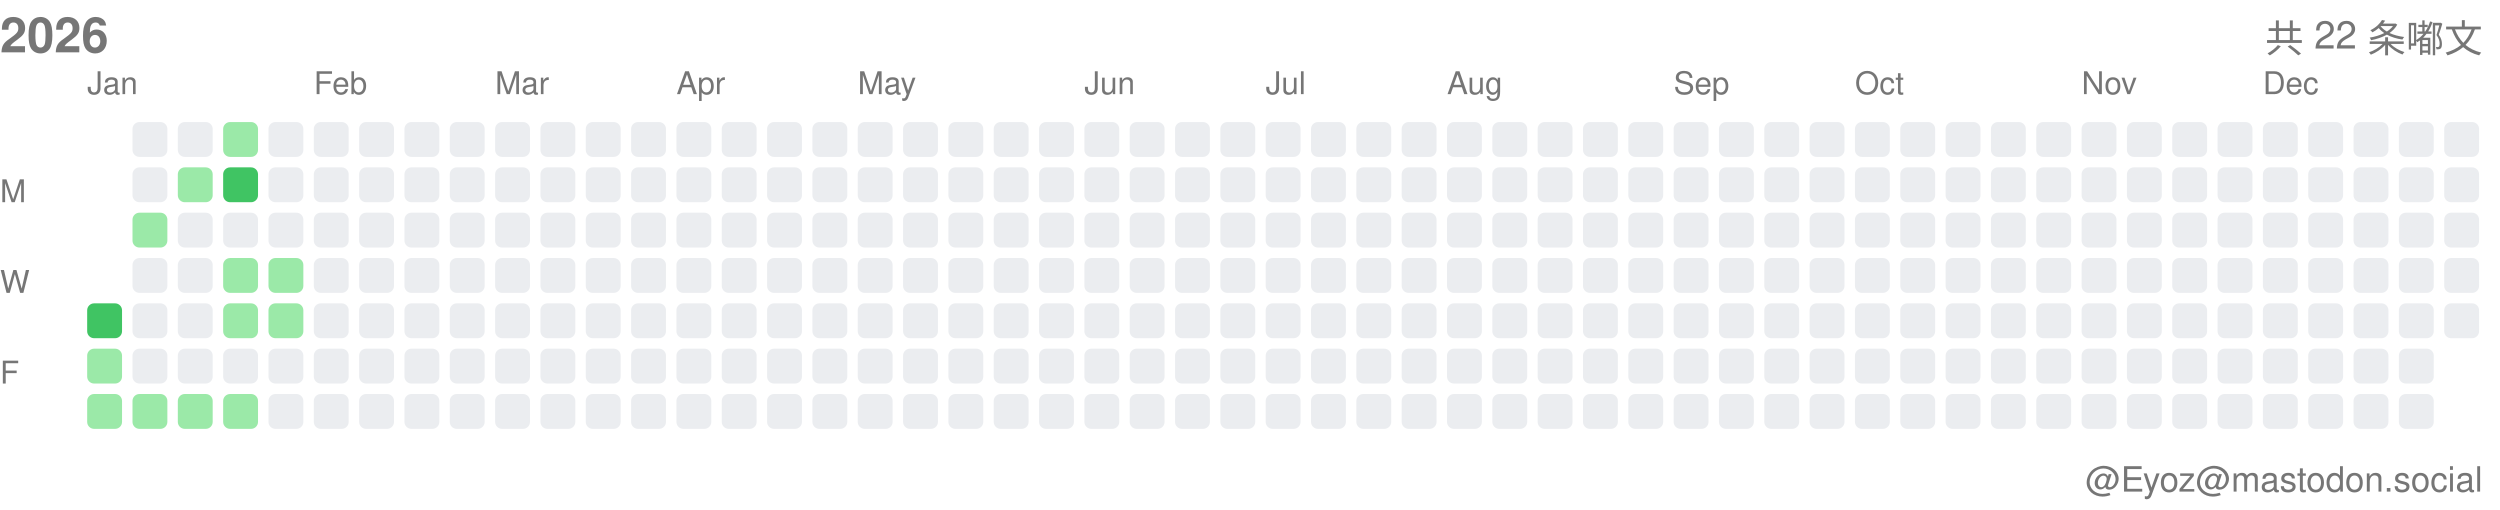
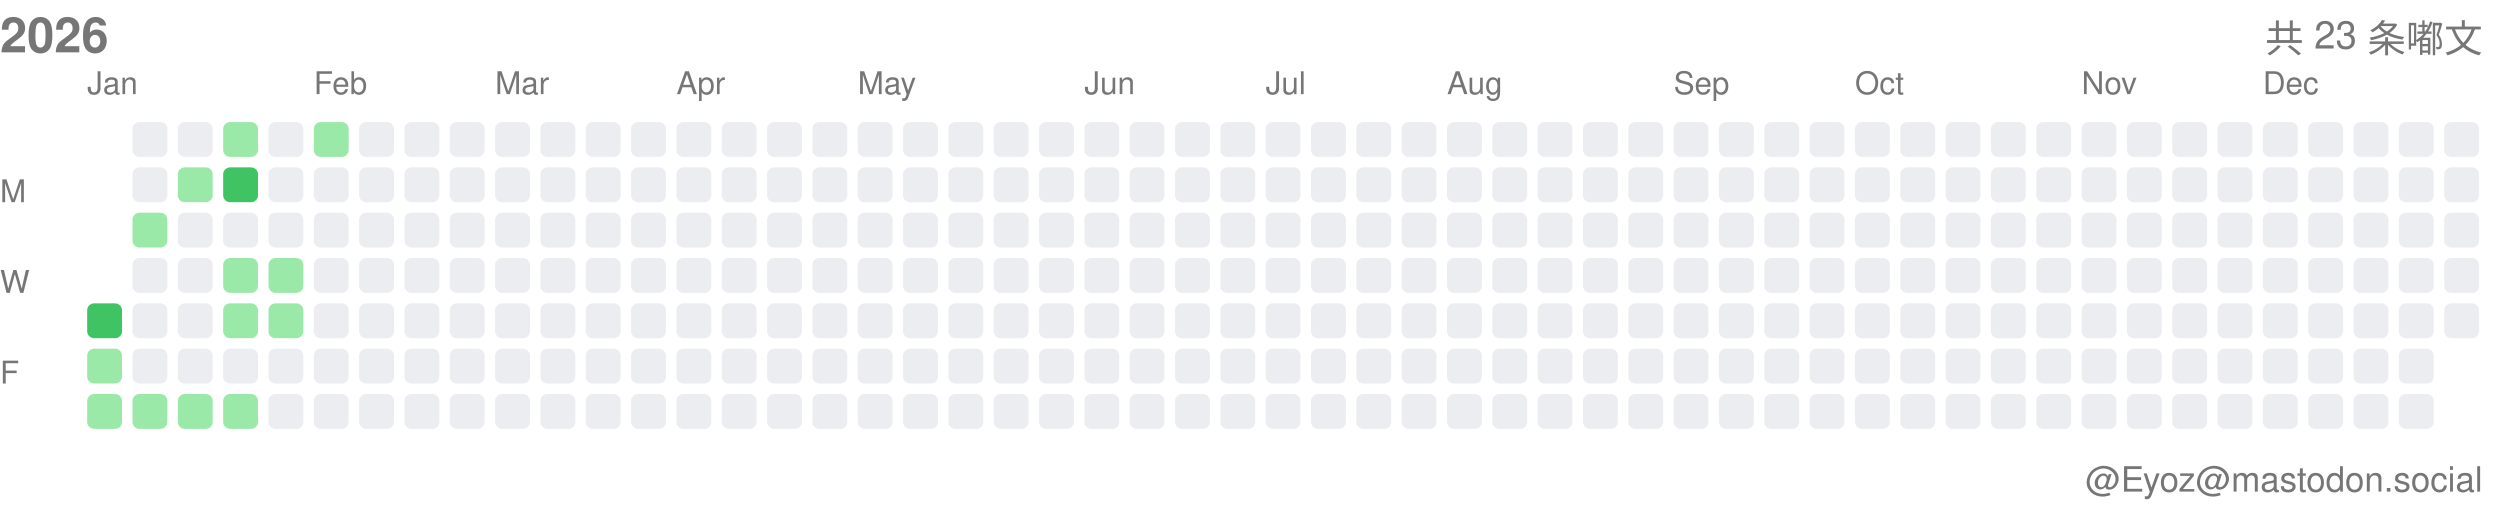
<svg xmlns="http://www.w3.org/2000/svg" width="717" height="146">
  <style>.month-label, .wday-label, .year-label, .total-label, .user-label { font-family: -apple-system, BlinkMacSystemFont, "Segoe UI", Helvetica, Arial, sans-serif, "Apple Color Emoji", "Segoe UI Emoji"; font-size: 9px; fill: #767676; } .year-label { font-size: 14px; font-weight: 600; } .total-label { font-size: 11px; font-weight: 500; } .user-label { font-size: 10px; }</style>
  <text x="0" y="15" class="year-label">2026</text>
-   <text x="712" y="15" class="total-label" text-anchor="end">共 22 条嘟文</text>
+   <text x="712" y="15" class="total-label" text-anchor="end">共 23 条嘟文</text>
  <text x="712" y="141" class="user-label" text-anchor="end">@Eyoz@mastodon.social</text>
  <text x="0" y="58" class="wday-label">M</text>
  <text x="0" y="84" class="wday-label">W</text>
  <text x="0" y="110" class="wday-label">F</text>
  <rect x="25" y="87" width="10" height="10" fill="#40c463" rx="2" ry="2" />
  <rect x="25" y="100" width="10" height="10" fill="#9be9a8" rx="2" ry="2" />
  <rect x="25" y="113" width="10" height="10" fill="#9be9a8" rx="2" ry="2" />
  <rect x="38" y="35" width="10" height="10" fill="#ebedf0" rx="2" ry="2" />
  <rect x="38" y="48" width="10" height="10" fill="#ebedf0" rx="2" ry="2" />
  <rect x="38" y="61" width="10" height="10" fill="#9be9a8" rx="2" ry="2" />
  <rect x="38" y="74" width="10" height="10" fill="#ebedf0" rx="2" ry="2" />
  <rect x="38" y="87" width="10" height="10" fill="#ebedf0" rx="2" ry="2" />
  <rect x="38" y="100" width="10" height="10" fill="#ebedf0" rx="2" ry="2" />
  <rect x="38" y="113" width="10" height="10" fill="#9be9a8" rx="2" ry="2" />
  <rect x="51" y="35" width="10" height="10" fill="#ebedf0" rx="2" ry="2" />
  <rect x="51" y="48" width="10" height="10" fill="#9be9a8" rx="2" ry="2" />
  <rect x="51" y="61" width="10" height="10" fill="#ebedf0" rx="2" ry="2" />
  <rect x="51" y="74" width="10" height="10" fill="#ebedf0" rx="2" ry="2" />
  <rect x="51" y="87" width="10" height="10" fill="#ebedf0" rx="2" ry="2" />
  <rect x="51" y="100" width="10" height="10" fill="#ebedf0" rx="2" ry="2" />
  <rect x="51" y="113" width="10" height="10" fill="#9be9a8" rx="2" ry="2" />
  <rect x="64" y="35" width="10" height="10" fill="#9be9a8" rx="2" ry="2" />
  <rect x="64" y="48" width="10" height="10" fill="#40c463" rx="2" ry="2" />
  <rect x="64" y="61" width="10" height="10" fill="#ebedf0" rx="2" ry="2" />
  <rect x="64" y="74" width="10" height="10" fill="#9be9a8" rx="2" ry="2" />
  <rect x="64" y="87" width="10" height="10" fill="#9be9a8" rx="2" ry="2" />
  <rect x="64" y="100" width="10" height="10" fill="#ebedf0" rx="2" ry="2" />
  <rect x="64" y="113" width="10" height="10" fill="#9be9a8" rx="2" ry="2" />
  <rect x="77" y="35" width="10" height="10" fill="#ebedf0" rx="2" ry="2" />
  <rect x="77" y="48" width="10" height="10" fill="#ebedf0" rx="2" ry="2" />
  <rect x="77" y="61" width="10" height="10" fill="#ebedf0" rx="2" ry="2" />
  <rect x="77" y="74" width="10" height="10" fill="#9be9a8" rx="2" ry="2" />
  <rect x="77" y="87" width="10" height="10" fill="#9be9a8" rx="2" ry="2" />
  <rect x="77" y="100" width="10" height="10" fill="#ebedf0" rx="2" ry="2" />
  <rect x="77" y="113" width="10" height="10" fill="#ebedf0" rx="2" ry="2" />
-   <rect x="90" y="35" width="10" height="10" fill="#ebedf0" rx="2" ry="2" />
+   <rect x="90" y="35" width="10" height="10" fill="#9be9a8" rx="2" ry="2" />
  <rect x="90" y="48" width="10" height="10" fill="#ebedf0" rx="2" ry="2" />
  <rect x="90" y="61" width="10" height="10" fill="#ebedf0" rx="2" ry="2" />
  <rect x="90" y="74" width="10" height="10" fill="#ebedf0" rx="2" ry="2" />
  <rect x="90" y="87" width="10" height="10" fill="#ebedf0" rx="2" ry="2" />
  <rect x="90" y="100" width="10" height="10" fill="#ebedf0" rx="2" ry="2" />
  <rect x="90" y="113" width="10" height="10" fill="#ebedf0" rx="2" ry="2" />
  <rect x="103" y="35" width="10" height="10" fill="#ebedf0" rx="2" ry="2" />
  <rect x="103" y="48" width="10" height="10" fill="#ebedf0" rx="2" ry="2" />
  <rect x="103" y="61" width="10" height="10" fill="#ebedf0" rx="2" ry="2" />
  <rect x="103" y="74" width="10" height="10" fill="#ebedf0" rx="2" ry="2" />
  <rect x="103" y="87" width="10" height="10" fill="#ebedf0" rx="2" ry="2" />
  <rect x="103" y="100" width="10" height="10" fill="#ebedf0" rx="2" ry="2" />
  <rect x="103" y="113" width="10" height="10" fill="#ebedf0" rx="2" ry="2" />
  <rect x="116" y="35" width="10" height="10" fill="#ebedf0" rx="2" ry="2" />
  <rect x="116" y="48" width="10" height="10" fill="#ebedf0" rx="2" ry="2" />
  <rect x="116" y="61" width="10" height="10" fill="#ebedf0" rx="2" ry="2" />
  <rect x="116" y="74" width="10" height="10" fill="#ebedf0" rx="2" ry="2" />
  <rect x="116" y="87" width="10" height="10" fill="#ebedf0" rx="2" ry="2" />
  <rect x="116" y="100" width="10" height="10" fill="#ebedf0" rx="2" ry="2" />
  <rect x="116" y="113" width="10" height="10" fill="#ebedf0" rx="2" ry="2" />
  <rect x="129" y="35" width="10" height="10" fill="#ebedf0" rx="2" ry="2" />
  <rect x="129" y="48" width="10" height="10" fill="#ebedf0" rx="2" ry="2" />
  <rect x="129" y="61" width="10" height="10" fill="#ebedf0" rx="2" ry="2" />
  <rect x="129" y="74" width="10" height="10" fill="#ebedf0" rx="2" ry="2" />
  <rect x="129" y="87" width="10" height="10" fill="#ebedf0" rx="2" ry="2" />
  <rect x="129" y="100" width="10" height="10" fill="#ebedf0" rx="2" ry="2" />
  <rect x="129" y="113" width="10" height="10" fill="#ebedf0" rx="2" ry="2" />
  <rect x="142" y="35" width="10" height="10" fill="#ebedf0" rx="2" ry="2" />
  <rect x="142" y="48" width="10" height="10" fill="#ebedf0" rx="2" ry="2" />
  <rect x="142" y="61" width="10" height="10" fill="#ebedf0" rx="2" ry="2" />
  <rect x="142" y="74" width="10" height="10" fill="#ebedf0" rx="2" ry="2" />
  <rect x="142" y="87" width="10" height="10" fill="#ebedf0" rx="2" ry="2" />
  <rect x="142" y="100" width="10" height="10" fill="#ebedf0" rx="2" ry="2" />
  <rect x="142" y="113" width="10" height="10" fill="#ebedf0" rx="2" ry="2" />
  <rect x="155" y="35" width="10" height="10" fill="#ebedf0" rx="2" ry="2" />
  <rect x="155" y="48" width="10" height="10" fill="#ebedf0" rx="2" ry="2" />
  <rect x="155" y="61" width="10" height="10" fill="#ebedf0" rx="2" ry="2" />
  <rect x="155" y="74" width="10" height="10" fill="#ebedf0" rx="2" ry="2" />
  <rect x="155" y="87" width="10" height="10" fill="#ebedf0" rx="2" ry="2" />
  <rect x="155" y="100" width="10" height="10" fill="#ebedf0" rx="2" ry="2" />
  <rect x="155" y="113" width="10" height="10" fill="#ebedf0" rx="2" ry="2" />
  <rect x="168" y="35" width="10" height="10" fill="#ebedf0" rx="2" ry="2" />
  <rect x="168" y="48" width="10" height="10" fill="#ebedf0" rx="2" ry="2" />
  <rect x="168" y="61" width="10" height="10" fill="#ebedf0" rx="2" ry="2" />
  <rect x="168" y="74" width="10" height="10" fill="#ebedf0" rx="2" ry="2" />
  <rect x="168" y="87" width="10" height="10" fill="#ebedf0" rx="2" ry="2" />
  <rect x="168" y="100" width="10" height="10" fill="#ebedf0" rx="2" ry="2" />
  <rect x="168" y="113" width="10" height="10" fill="#ebedf0" rx="2" ry="2" />
  <rect x="181" y="35" width="10" height="10" fill="#ebedf0" rx="2" ry="2" />
  <rect x="181" y="48" width="10" height="10" fill="#ebedf0" rx="2" ry="2" />
  <rect x="181" y="61" width="10" height="10" fill="#ebedf0" rx="2" ry="2" />
  <rect x="181" y="74" width="10" height="10" fill="#ebedf0" rx="2" ry="2" />
  <rect x="181" y="87" width="10" height="10" fill="#ebedf0" rx="2" ry="2" />
  <rect x="181" y="100" width="10" height="10" fill="#ebedf0" rx="2" ry="2" />
  <rect x="181" y="113" width="10" height="10" fill="#ebedf0" rx="2" ry="2" />
  <rect x="194" y="35" width="10" height="10" fill="#ebedf0" rx="2" ry="2" />
  <rect x="194" y="48" width="10" height="10" fill="#ebedf0" rx="2" ry="2" />
  <rect x="194" y="61" width="10" height="10" fill="#ebedf0" rx="2" ry="2" />
  <rect x="194" y="74" width="10" height="10" fill="#ebedf0" rx="2" ry="2" />
  <rect x="194" y="87" width="10" height="10" fill="#ebedf0" rx="2" ry="2" />
  <rect x="194" y="100" width="10" height="10" fill="#ebedf0" rx="2" ry="2" />
  <rect x="194" y="113" width="10" height="10" fill="#ebedf0" rx="2" ry="2" />
  <rect x="207" y="35" width="10" height="10" fill="#ebedf0" rx="2" ry="2" />
  <rect x="207" y="48" width="10" height="10" fill="#ebedf0" rx="2" ry="2" />
  <rect x="207" y="61" width="10" height="10" fill="#ebedf0" rx="2" ry="2" />
  <rect x="207" y="74" width="10" height="10" fill="#ebedf0" rx="2" ry="2" />
  <rect x="207" y="87" width="10" height="10" fill="#ebedf0" rx="2" ry="2" />
  <rect x="207" y="100" width="10" height="10" fill="#ebedf0" rx="2" ry="2" />
  <rect x="207" y="113" width="10" height="10" fill="#ebedf0" rx="2" ry="2" />
  <rect x="220" y="35" width="10" height="10" fill="#ebedf0" rx="2" ry="2" />
  <rect x="220" y="48" width="10" height="10" fill="#ebedf0" rx="2" ry="2" />
  <rect x="220" y="61" width="10" height="10" fill="#ebedf0" rx="2" ry="2" />
  <rect x="220" y="74" width="10" height="10" fill="#ebedf0" rx="2" ry="2" />
  <rect x="220" y="87" width="10" height="10" fill="#ebedf0" rx="2" ry="2" />
  <rect x="220" y="100" width="10" height="10" fill="#ebedf0" rx="2" ry="2" />
  <rect x="220" y="113" width="10" height="10" fill="#ebedf0" rx="2" ry="2" />
  <rect x="233" y="35" width="10" height="10" fill="#ebedf0" rx="2" ry="2" />
  <rect x="233" y="48" width="10" height="10" fill="#ebedf0" rx="2" ry="2" />
  <rect x="233" y="61" width="10" height="10" fill="#ebedf0" rx="2" ry="2" />
  <rect x="233" y="74" width="10" height="10" fill="#ebedf0" rx="2" ry="2" />
  <rect x="233" y="87" width="10" height="10" fill="#ebedf0" rx="2" ry="2" />
  <rect x="233" y="100" width="10" height="10" fill="#ebedf0" rx="2" ry="2" />
  <rect x="233" y="113" width="10" height="10" fill="#ebedf0" rx="2" ry="2" />
  <rect x="246" y="35" width="10" height="10" fill="#ebedf0" rx="2" ry="2" />
  <rect x="246" y="48" width="10" height="10" fill="#ebedf0" rx="2" ry="2" />
  <rect x="246" y="61" width="10" height="10" fill="#ebedf0" rx="2" ry="2" />
  <rect x="246" y="74" width="10" height="10" fill="#ebedf0" rx="2" ry="2" />
  <rect x="246" y="87" width="10" height="10" fill="#ebedf0" rx="2" ry="2" />
  <rect x="246" y="100" width="10" height="10" fill="#ebedf0" rx="2" ry="2" />
  <rect x="246" y="113" width="10" height="10" fill="#ebedf0" rx="2" ry="2" />
  <rect x="259" y="35" width="10" height="10" fill="#ebedf0" rx="2" ry="2" />
  <rect x="259" y="48" width="10" height="10" fill="#ebedf0" rx="2" ry="2" />
  <rect x="259" y="61" width="10" height="10" fill="#ebedf0" rx="2" ry="2" />
  <rect x="259" y="74" width="10" height="10" fill="#ebedf0" rx="2" ry="2" />
  <rect x="259" y="87" width="10" height="10" fill="#ebedf0" rx="2" ry="2" />
  <rect x="259" y="100" width="10" height="10" fill="#ebedf0" rx="2" ry="2" />
  <rect x="259" y="113" width="10" height="10" fill="#ebedf0" rx="2" ry="2" />
  <rect x="272" y="35" width="10" height="10" fill="#ebedf0" rx="2" ry="2" />
  <rect x="272" y="48" width="10" height="10" fill="#ebedf0" rx="2" ry="2" />
  <rect x="272" y="61" width="10" height="10" fill="#ebedf0" rx="2" ry="2" />
  <rect x="272" y="74" width="10" height="10" fill="#ebedf0" rx="2" ry="2" />
  <rect x="272" y="87" width="10" height="10" fill="#ebedf0" rx="2" ry="2" />
  <rect x="272" y="100" width="10" height="10" fill="#ebedf0" rx="2" ry="2" />
  <rect x="272" y="113" width="10" height="10" fill="#ebedf0" rx="2" ry="2" />
  <rect x="285" y="35" width="10" height="10" fill="#ebedf0" rx="2" ry="2" />
  <rect x="285" y="48" width="10" height="10" fill="#ebedf0" rx="2" ry="2" />
  <rect x="285" y="61" width="10" height="10" fill="#ebedf0" rx="2" ry="2" />
  <rect x="285" y="74" width="10" height="10" fill="#ebedf0" rx="2" ry="2" />
  <rect x="285" y="87" width="10" height="10" fill="#ebedf0" rx="2" ry="2" />
  <rect x="285" y="100" width="10" height="10" fill="#ebedf0" rx="2" ry="2" />
  <rect x="285" y="113" width="10" height="10" fill="#ebedf0" rx="2" ry="2" />
  <rect x="298" y="35" width="10" height="10" fill="#ebedf0" rx="2" ry="2" />
  <rect x="298" y="48" width="10" height="10" fill="#ebedf0" rx="2" ry="2" />
  <rect x="298" y="61" width="10" height="10" fill="#ebedf0" rx="2" ry="2" />
  <rect x="298" y="74" width="10" height="10" fill="#ebedf0" rx="2" ry="2" />
  <rect x="298" y="87" width="10" height="10" fill="#ebedf0" rx="2" ry="2" />
  <rect x="298" y="100" width="10" height="10" fill="#ebedf0" rx="2" ry="2" />
  <rect x="298" y="113" width="10" height="10" fill="#ebedf0" rx="2" ry="2" />
  <rect x="311" y="35" width="10" height="10" fill="#ebedf0" rx="2" ry="2" />
  <rect x="311" y="48" width="10" height="10" fill="#ebedf0" rx="2" ry="2" />
  <rect x="311" y="61" width="10" height="10" fill="#ebedf0" rx="2" ry="2" />
  <rect x="311" y="74" width="10" height="10" fill="#ebedf0" rx="2" ry="2" />
  <rect x="311" y="87" width="10" height="10" fill="#ebedf0" rx="2" ry="2" />
  <rect x="311" y="100" width="10" height="10" fill="#ebedf0" rx="2" ry="2" />
  <rect x="311" y="113" width="10" height="10" fill="#ebedf0" rx="2" ry="2" />
  <rect x="324" y="35" width="10" height="10" fill="#ebedf0" rx="2" ry="2" />
  <rect x="324" y="48" width="10" height="10" fill="#ebedf0" rx="2" ry="2" />
  <rect x="324" y="61" width="10" height="10" fill="#ebedf0" rx="2" ry="2" />
  <rect x="324" y="74" width="10" height="10" fill="#ebedf0" rx="2" ry="2" />
  <rect x="324" y="87" width="10" height="10" fill="#ebedf0" rx="2" ry="2" />
  <rect x="324" y="100" width="10" height="10" fill="#ebedf0" rx="2" ry="2" />
  <rect x="324" y="113" width="10" height="10" fill="#ebedf0" rx="2" ry="2" />
  <rect x="337" y="35" width="10" height="10" fill="#ebedf0" rx="2" ry="2" />
  <rect x="337" y="48" width="10" height="10" fill="#ebedf0" rx="2" ry="2" />
  <rect x="337" y="61" width="10" height="10" fill="#ebedf0" rx="2" ry="2" />
  <rect x="337" y="74" width="10" height="10" fill="#ebedf0" rx="2" ry="2" />
  <rect x="337" y="87" width="10" height="10" fill="#ebedf0" rx="2" ry="2" />
  <rect x="337" y="100" width="10" height="10" fill="#ebedf0" rx="2" ry="2" />
  <rect x="337" y="113" width="10" height="10" fill="#ebedf0" rx="2" ry="2" />
  <rect x="350" y="35" width="10" height="10" fill="#ebedf0" rx="2" ry="2" />
  <rect x="350" y="48" width="10" height="10" fill="#ebedf0" rx="2" ry="2" />
  <rect x="350" y="61" width="10" height="10" fill="#ebedf0" rx="2" ry="2" />
  <rect x="350" y="74" width="10" height="10" fill="#ebedf0" rx="2" ry="2" />
  <rect x="350" y="87" width="10" height="10" fill="#ebedf0" rx="2" ry="2" />
  <rect x="350" y="100" width="10" height="10" fill="#ebedf0" rx="2" ry="2" />
  <rect x="350" y="113" width="10" height="10" fill="#ebedf0" rx="2" ry="2" />
  <rect x="363" y="35" width="10" height="10" fill="#ebedf0" rx="2" ry="2" />
  <rect x="363" y="48" width="10" height="10" fill="#ebedf0" rx="2" ry="2" />
  <rect x="363" y="61" width="10" height="10" fill="#ebedf0" rx="2" ry="2" />
  <rect x="363" y="74" width="10" height="10" fill="#ebedf0" rx="2" ry="2" />
  <rect x="363" y="87" width="10" height="10" fill="#ebedf0" rx="2" ry="2" />
  <rect x="363" y="100" width="10" height="10" fill="#ebedf0" rx="2" ry="2" />
  <rect x="363" y="113" width="10" height="10" fill="#ebedf0" rx="2" ry="2" />
  <rect x="376" y="35" width="10" height="10" fill="#ebedf0" rx="2" ry="2" />
  <rect x="376" y="48" width="10" height="10" fill="#ebedf0" rx="2" ry="2" />
  <rect x="376" y="61" width="10" height="10" fill="#ebedf0" rx="2" ry="2" />
  <rect x="376" y="74" width="10" height="10" fill="#ebedf0" rx="2" ry="2" />
  <rect x="376" y="87" width="10" height="10" fill="#ebedf0" rx="2" ry="2" />
  <rect x="376" y="100" width="10" height="10" fill="#ebedf0" rx="2" ry="2" />
  <rect x="376" y="113" width="10" height="10" fill="#ebedf0" rx="2" ry="2" />
  <rect x="389" y="35" width="10" height="10" fill="#ebedf0" rx="2" ry="2" />
  <rect x="389" y="48" width="10" height="10" fill="#ebedf0" rx="2" ry="2" />
  <rect x="389" y="61" width="10" height="10" fill="#ebedf0" rx="2" ry="2" />
  <rect x="389" y="74" width="10" height="10" fill="#ebedf0" rx="2" ry="2" />
  <rect x="389" y="87" width="10" height="10" fill="#ebedf0" rx="2" ry="2" />
  <rect x="389" y="100" width="10" height="10" fill="#ebedf0" rx="2" ry="2" />
  <rect x="389" y="113" width="10" height="10" fill="#ebedf0" rx="2" ry="2" />
  <rect x="402" y="35" width="10" height="10" fill="#ebedf0" rx="2" ry="2" />
  <rect x="402" y="48" width="10" height="10" fill="#ebedf0" rx="2" ry="2" />
  <rect x="402" y="61" width="10" height="10" fill="#ebedf0" rx="2" ry="2" />
  <rect x="402" y="74" width="10" height="10" fill="#ebedf0" rx="2" ry="2" />
  <rect x="402" y="87" width="10" height="10" fill="#ebedf0" rx="2" ry="2" />
  <rect x="402" y="100" width="10" height="10" fill="#ebedf0" rx="2" ry="2" />
  <rect x="402" y="113" width="10" height="10" fill="#ebedf0" rx="2" ry="2" />
  <rect x="415" y="35" width="10" height="10" fill="#ebedf0" rx="2" ry="2" />
  <rect x="415" y="48" width="10" height="10" fill="#ebedf0" rx="2" ry="2" />
  <rect x="415" y="61" width="10" height="10" fill="#ebedf0" rx="2" ry="2" />
  <rect x="415" y="74" width="10" height="10" fill="#ebedf0" rx="2" ry="2" />
  <rect x="415" y="87" width="10" height="10" fill="#ebedf0" rx="2" ry="2" />
  <rect x="415" y="100" width="10" height="10" fill="#ebedf0" rx="2" ry="2" />
  <rect x="415" y="113" width="10" height="10" fill="#ebedf0" rx="2" ry="2" />
  <rect x="428" y="35" width="10" height="10" fill="#ebedf0" rx="2" ry="2" />
  <rect x="428" y="48" width="10" height="10" fill="#ebedf0" rx="2" ry="2" />
  <rect x="428" y="61" width="10" height="10" fill="#ebedf0" rx="2" ry="2" />
  <rect x="428" y="74" width="10" height="10" fill="#ebedf0" rx="2" ry="2" />
  <rect x="428" y="87" width="10" height="10" fill="#ebedf0" rx="2" ry="2" />
  <rect x="428" y="100" width="10" height="10" fill="#ebedf0" rx="2" ry="2" />
  <rect x="428" y="113" width="10" height="10" fill="#ebedf0" rx="2" ry="2" />
  <rect x="441" y="35" width="10" height="10" fill="#ebedf0" rx="2" ry="2" />
  <rect x="441" y="48" width="10" height="10" fill="#ebedf0" rx="2" ry="2" />
  <rect x="441" y="61" width="10" height="10" fill="#ebedf0" rx="2" ry="2" />
  <rect x="441" y="74" width="10" height="10" fill="#ebedf0" rx="2" ry="2" />
  <rect x="441" y="87" width="10" height="10" fill="#ebedf0" rx="2" ry="2" />
  <rect x="441" y="100" width="10" height="10" fill="#ebedf0" rx="2" ry="2" />
  <rect x="441" y="113" width="10" height="10" fill="#ebedf0" rx="2" ry="2" />
  <rect x="454" y="35" width="10" height="10" fill="#ebedf0" rx="2" ry="2" />
  <rect x="454" y="48" width="10" height="10" fill="#ebedf0" rx="2" ry="2" />
  <rect x="454" y="61" width="10" height="10" fill="#ebedf0" rx="2" ry="2" />
  <rect x="454" y="74" width="10" height="10" fill="#ebedf0" rx="2" ry="2" />
  <rect x="454" y="87" width="10" height="10" fill="#ebedf0" rx="2" ry="2" />
  <rect x="454" y="100" width="10" height="10" fill="#ebedf0" rx="2" ry="2" />
  <rect x="454" y="113" width="10" height="10" fill="#ebedf0" rx="2" ry="2" />
  <rect x="467" y="35" width="10" height="10" fill="#ebedf0" rx="2" ry="2" />
  <rect x="467" y="48" width="10" height="10" fill="#ebedf0" rx="2" ry="2" />
  <rect x="467" y="61" width="10" height="10" fill="#ebedf0" rx="2" ry="2" />
  <rect x="467" y="74" width="10" height="10" fill="#ebedf0" rx="2" ry="2" />
  <rect x="467" y="87" width="10" height="10" fill="#ebedf0" rx="2" ry="2" />
  <rect x="467" y="100" width="10" height="10" fill="#ebedf0" rx="2" ry="2" />
  <rect x="467" y="113" width="10" height="10" fill="#ebedf0" rx="2" ry="2" />
  <rect x="480" y="35" width="10" height="10" fill="#ebedf0" rx="2" ry="2" />
  <rect x="480" y="48" width="10" height="10" fill="#ebedf0" rx="2" ry="2" />
  <rect x="480" y="61" width="10" height="10" fill="#ebedf0" rx="2" ry="2" />
  <rect x="480" y="74" width="10" height="10" fill="#ebedf0" rx="2" ry="2" />
  <rect x="480" y="87" width="10" height="10" fill="#ebedf0" rx="2" ry="2" />
  <rect x="480" y="100" width="10" height="10" fill="#ebedf0" rx="2" ry="2" />
  <rect x="480" y="113" width="10" height="10" fill="#ebedf0" rx="2" ry="2" />
  <rect x="493" y="35" width="10" height="10" fill="#ebedf0" rx="2" ry="2" />
  <rect x="493" y="48" width="10" height="10" fill="#ebedf0" rx="2" ry="2" />
  <rect x="493" y="61" width="10" height="10" fill="#ebedf0" rx="2" ry="2" />
  <rect x="493" y="74" width="10" height="10" fill="#ebedf0" rx="2" ry="2" />
  <rect x="493" y="87" width="10" height="10" fill="#ebedf0" rx="2" ry="2" />
  <rect x="493" y="100" width="10" height="10" fill="#ebedf0" rx="2" ry="2" />
  <rect x="493" y="113" width="10" height="10" fill="#ebedf0" rx="2" ry="2" />
  <rect x="506" y="35" width="10" height="10" fill="#ebedf0" rx="2" ry="2" />
  <rect x="506" y="48" width="10" height="10" fill="#ebedf0" rx="2" ry="2" />
  <rect x="506" y="61" width="10" height="10" fill="#ebedf0" rx="2" ry="2" />
  <rect x="506" y="74" width="10" height="10" fill="#ebedf0" rx="2" ry="2" />
  <rect x="506" y="87" width="10" height="10" fill="#ebedf0" rx="2" ry="2" />
  <rect x="506" y="100" width="10" height="10" fill="#ebedf0" rx="2" ry="2" />
  <rect x="506" y="113" width="10" height="10" fill="#ebedf0" rx="2" ry="2" />
  <rect x="519" y="35" width="10" height="10" fill="#ebedf0" rx="2" ry="2" />
  <rect x="519" y="48" width="10" height="10" fill="#ebedf0" rx="2" ry="2" />
  <rect x="519" y="61" width="10" height="10" fill="#ebedf0" rx="2" ry="2" />
  <rect x="519" y="74" width="10" height="10" fill="#ebedf0" rx="2" ry="2" />
  <rect x="519" y="87" width="10" height="10" fill="#ebedf0" rx="2" ry="2" />
  <rect x="519" y="100" width="10" height="10" fill="#ebedf0" rx="2" ry="2" />
  <rect x="519" y="113" width="10" height="10" fill="#ebedf0" rx="2" ry="2" />
  <rect x="532" y="35" width="10" height="10" fill="#ebedf0" rx="2" ry="2" />
  <rect x="532" y="48" width="10" height="10" fill="#ebedf0" rx="2" ry="2" />
  <rect x="532" y="61" width="10" height="10" fill="#ebedf0" rx="2" ry="2" />
  <rect x="532" y="74" width="10" height="10" fill="#ebedf0" rx="2" ry="2" />
  <rect x="532" y="87" width="10" height="10" fill="#ebedf0" rx="2" ry="2" />
  <rect x="532" y="100" width="10" height="10" fill="#ebedf0" rx="2" ry="2" />
  <rect x="532" y="113" width="10" height="10" fill="#ebedf0" rx="2" ry="2" />
  <rect x="545" y="35" width="10" height="10" fill="#ebedf0" rx="2" ry="2" />
  <rect x="545" y="48" width="10" height="10" fill="#ebedf0" rx="2" ry="2" />
  <rect x="545" y="61" width="10" height="10" fill="#ebedf0" rx="2" ry="2" />
  <rect x="545" y="74" width="10" height="10" fill="#ebedf0" rx="2" ry="2" />
  <rect x="545" y="87" width="10" height="10" fill="#ebedf0" rx="2" ry="2" />
  <rect x="545" y="100" width="10" height="10" fill="#ebedf0" rx="2" ry="2" />
  <rect x="545" y="113" width="10" height="10" fill="#ebedf0" rx="2" ry="2" />
  <rect x="558" y="35" width="10" height="10" fill="#ebedf0" rx="2" ry="2" />
  <rect x="558" y="48" width="10" height="10" fill="#ebedf0" rx="2" ry="2" />
  <rect x="558" y="61" width="10" height="10" fill="#ebedf0" rx="2" ry="2" />
  <rect x="558" y="74" width="10" height="10" fill="#ebedf0" rx="2" ry="2" />
  <rect x="558" y="87" width="10" height="10" fill="#ebedf0" rx="2" ry="2" />
  <rect x="558" y="100" width="10" height="10" fill="#ebedf0" rx="2" ry="2" />
  <rect x="558" y="113" width="10" height="10" fill="#ebedf0" rx="2" ry="2" />
  <rect x="571" y="35" width="10" height="10" fill="#ebedf0" rx="2" ry="2" />
  <rect x="571" y="48" width="10" height="10" fill="#ebedf0" rx="2" ry="2" />
  <rect x="571" y="61" width="10" height="10" fill="#ebedf0" rx="2" ry="2" />
  <rect x="571" y="74" width="10" height="10" fill="#ebedf0" rx="2" ry="2" />
  <rect x="571" y="87" width="10" height="10" fill="#ebedf0" rx="2" ry="2" />
  <rect x="571" y="100" width="10" height="10" fill="#ebedf0" rx="2" ry="2" />
  <rect x="571" y="113" width="10" height="10" fill="#ebedf0" rx="2" ry="2" />
  <rect x="584" y="35" width="10" height="10" fill="#ebedf0" rx="2" ry="2" />
  <rect x="584" y="48" width="10" height="10" fill="#ebedf0" rx="2" ry="2" />
  <rect x="584" y="61" width="10" height="10" fill="#ebedf0" rx="2" ry="2" />
  <rect x="584" y="74" width="10" height="10" fill="#ebedf0" rx="2" ry="2" />
  <rect x="584" y="87" width="10" height="10" fill="#ebedf0" rx="2" ry="2" />
  <rect x="584" y="100" width="10" height="10" fill="#ebedf0" rx="2" ry="2" />
  <rect x="584" y="113" width="10" height="10" fill="#ebedf0" rx="2" ry="2" />
  <rect x="597" y="35" width="10" height="10" fill="#ebedf0" rx="2" ry="2" />
  <rect x="597" y="48" width="10" height="10" fill="#ebedf0" rx="2" ry="2" />
  <rect x="597" y="61" width="10" height="10" fill="#ebedf0" rx="2" ry="2" />
  <rect x="597" y="74" width="10" height="10" fill="#ebedf0" rx="2" ry="2" />
  <rect x="597" y="87" width="10" height="10" fill="#ebedf0" rx="2" ry="2" />
  <rect x="597" y="100" width="10" height="10" fill="#ebedf0" rx="2" ry="2" />
  <rect x="597" y="113" width="10" height="10" fill="#ebedf0" rx="2" ry="2" />
  <rect x="610" y="35" width="10" height="10" fill="#ebedf0" rx="2" ry="2" />
  <rect x="610" y="48" width="10" height="10" fill="#ebedf0" rx="2" ry="2" />
  <rect x="610" y="61" width="10" height="10" fill="#ebedf0" rx="2" ry="2" />
  <rect x="610" y="74" width="10" height="10" fill="#ebedf0" rx="2" ry="2" />
  <rect x="610" y="87" width="10" height="10" fill="#ebedf0" rx="2" ry="2" />
  <rect x="610" y="100" width="10" height="10" fill="#ebedf0" rx="2" ry="2" />
  <rect x="610" y="113" width="10" height="10" fill="#ebedf0" rx="2" ry="2" />
  <rect x="623" y="35" width="10" height="10" fill="#ebedf0" rx="2" ry="2" />
  <rect x="623" y="48" width="10" height="10" fill="#ebedf0" rx="2" ry="2" />
  <rect x="623" y="61" width="10" height="10" fill="#ebedf0" rx="2" ry="2" />
  <rect x="623" y="74" width="10" height="10" fill="#ebedf0" rx="2" ry="2" />
  <rect x="623" y="87" width="10" height="10" fill="#ebedf0" rx="2" ry="2" />
  <rect x="623" y="100" width="10" height="10" fill="#ebedf0" rx="2" ry="2" />
  <rect x="623" y="113" width="10" height="10" fill="#ebedf0" rx="2" ry="2" />
  <rect x="636" y="35" width="10" height="10" fill="#ebedf0" rx="2" ry="2" />
  <rect x="636" y="48" width="10" height="10" fill="#ebedf0" rx="2" ry="2" />
  <rect x="636" y="61" width="10" height="10" fill="#ebedf0" rx="2" ry="2" />
  <rect x="636" y="74" width="10" height="10" fill="#ebedf0" rx="2" ry="2" />
  <rect x="636" y="87" width="10" height="10" fill="#ebedf0" rx="2" ry="2" />
  <rect x="636" y="100" width="10" height="10" fill="#ebedf0" rx="2" ry="2" />
  <rect x="636" y="113" width="10" height="10" fill="#ebedf0" rx="2" ry="2" />
  <rect x="649" y="35" width="10" height="10" fill="#ebedf0" rx="2" ry="2" />
  <rect x="649" y="48" width="10" height="10" fill="#ebedf0" rx="2" ry="2" />
  <rect x="649" y="61" width="10" height="10" fill="#ebedf0" rx="2" ry="2" />
  <rect x="649" y="74" width="10" height="10" fill="#ebedf0" rx="2" ry="2" />
  <rect x="649" y="87" width="10" height="10" fill="#ebedf0" rx="2" ry="2" />
  <rect x="649" y="100" width="10" height="10" fill="#ebedf0" rx="2" ry="2" />
  <rect x="649" y="113" width="10" height="10" fill="#ebedf0" rx="2" ry="2" />
  <rect x="662" y="35" width="10" height="10" fill="#ebedf0" rx="2" ry="2" />
  <rect x="662" y="48" width="10" height="10" fill="#ebedf0" rx="2" ry="2" />
  <rect x="662" y="61" width="10" height="10" fill="#ebedf0" rx="2" ry="2" />
  <rect x="662" y="74" width="10" height="10" fill="#ebedf0" rx="2" ry="2" />
  <rect x="662" y="87" width="10" height="10" fill="#ebedf0" rx="2" ry="2" />
  <rect x="662" y="100" width="10" height="10" fill="#ebedf0" rx="2" ry="2" />
  <rect x="662" y="113" width="10" height="10" fill="#ebedf0" rx="2" ry="2" />
  <rect x="675" y="35" width="10" height="10" fill="#ebedf0" rx="2" ry="2" />
  <rect x="675" y="48" width="10" height="10" fill="#ebedf0" rx="2" ry="2" />
  <rect x="675" y="61" width="10" height="10" fill="#ebedf0" rx="2" ry="2" />
  <rect x="675" y="74" width="10" height="10" fill="#ebedf0" rx="2" ry="2" />
  <rect x="675" y="87" width="10" height="10" fill="#ebedf0" rx="2" ry="2" />
  <rect x="675" y="100" width="10" height="10" fill="#ebedf0" rx="2" ry="2" />
  <rect x="675" y="113" width="10" height="10" fill="#ebedf0" rx="2" ry="2" />
  <rect x="688" y="35" width="10" height="10" fill="#ebedf0" rx="2" ry="2" />
  <rect x="688" y="48" width="10" height="10" fill="#ebedf0" rx="2" ry="2" />
  <rect x="688" y="61" width="10" height="10" fill="#ebedf0" rx="2" ry="2" />
  <rect x="688" y="74" width="10" height="10" fill="#ebedf0" rx="2" ry="2" />
  <rect x="688" y="87" width="10" height="10" fill="#ebedf0" rx="2" ry="2" />
  <rect x="688" y="100" width="10" height="10" fill="#ebedf0" rx="2" ry="2" />
  <rect x="688" y="113" width="10" height="10" fill="#ebedf0" rx="2" ry="2" />
  <rect x="701" y="35" width="10" height="10" fill="#ebedf0" rx="2" ry="2" />
  <rect x="701" y="48" width="10" height="10" fill="#ebedf0" rx="2" ry="2" />
  <rect x="701" y="61" width="10" height="10" fill="#ebedf0" rx="2" ry="2" />
  <rect x="701" y="74" width="10" height="10" fill="#ebedf0" rx="2" ry="2" />
  <rect x="701" y="87" width="10" height="10" fill="#ebedf0" rx="2" ry="2" />
  <text x="25" y="27" class="month-label">Jan</text>
  <text x="90" y="27" class="month-label">Feb</text>
  <text x="142" y="27" class="month-label">Mar</text>
  <text x="194" y="27" class="month-label">Apr</text>
  <text x="246" y="27" class="month-label">May</text>
  <text x="311" y="27" class="month-label">Jun</text>
  <text x="363" y="27" class="month-label">Jul</text>
  <text x="415" y="27" class="month-label">Aug</text>
  <text x="480" y="27" class="month-label">Sep</text>
  <text x="532" y="27" class="month-label">Oct</text>
  <text x="597" y="27" class="month-label">Nov</text>
  <text x="649" y="27" class="month-label">Dec</text>
</svg>
